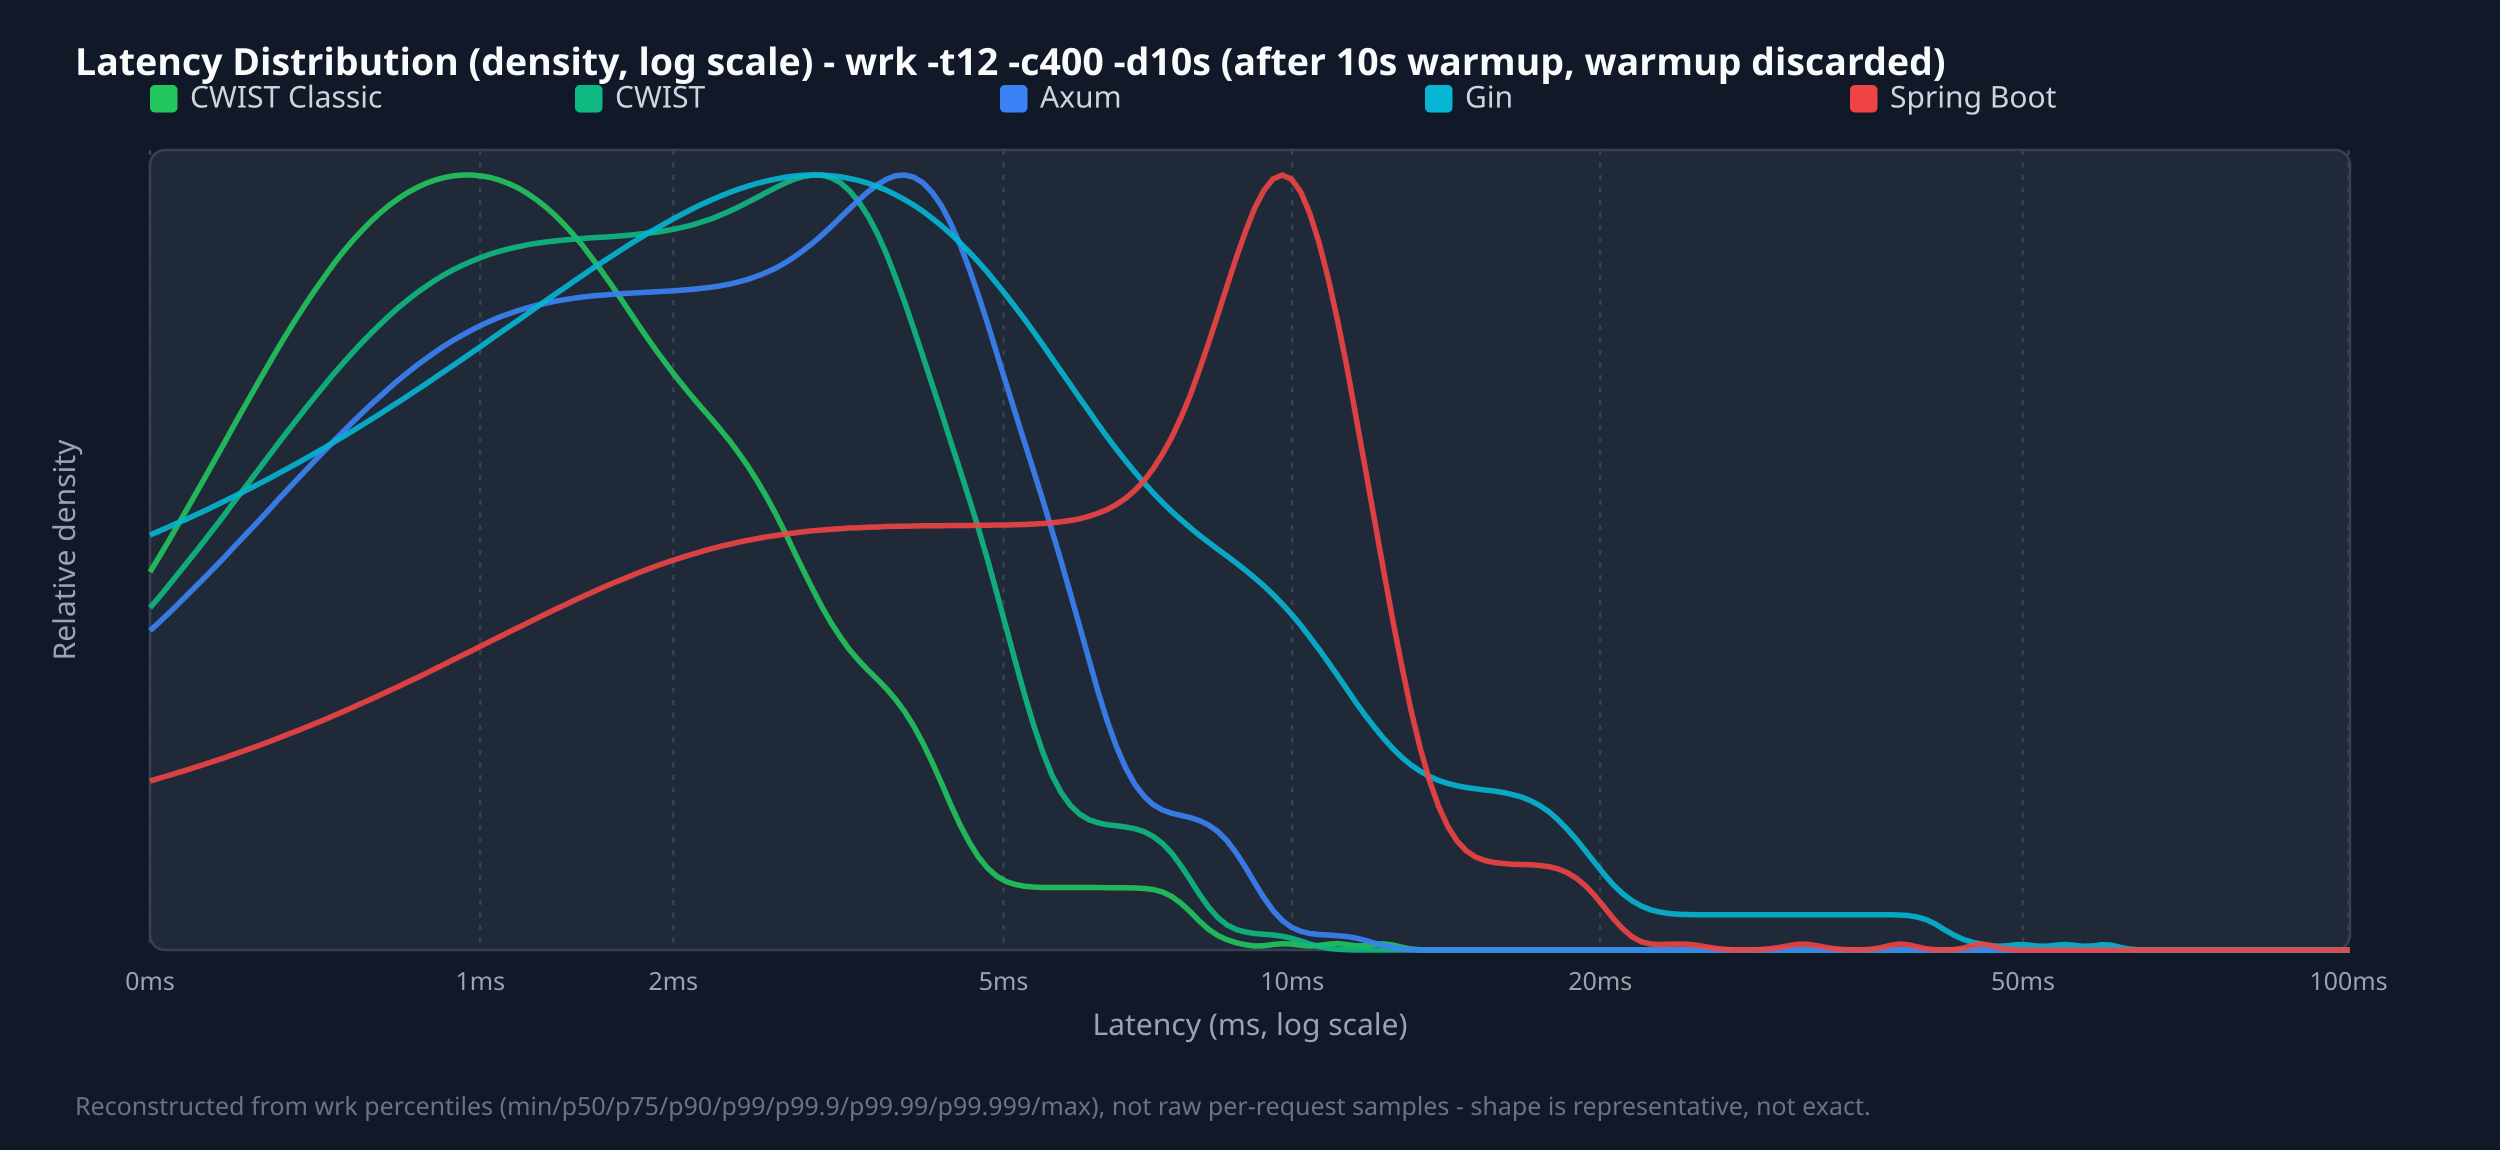
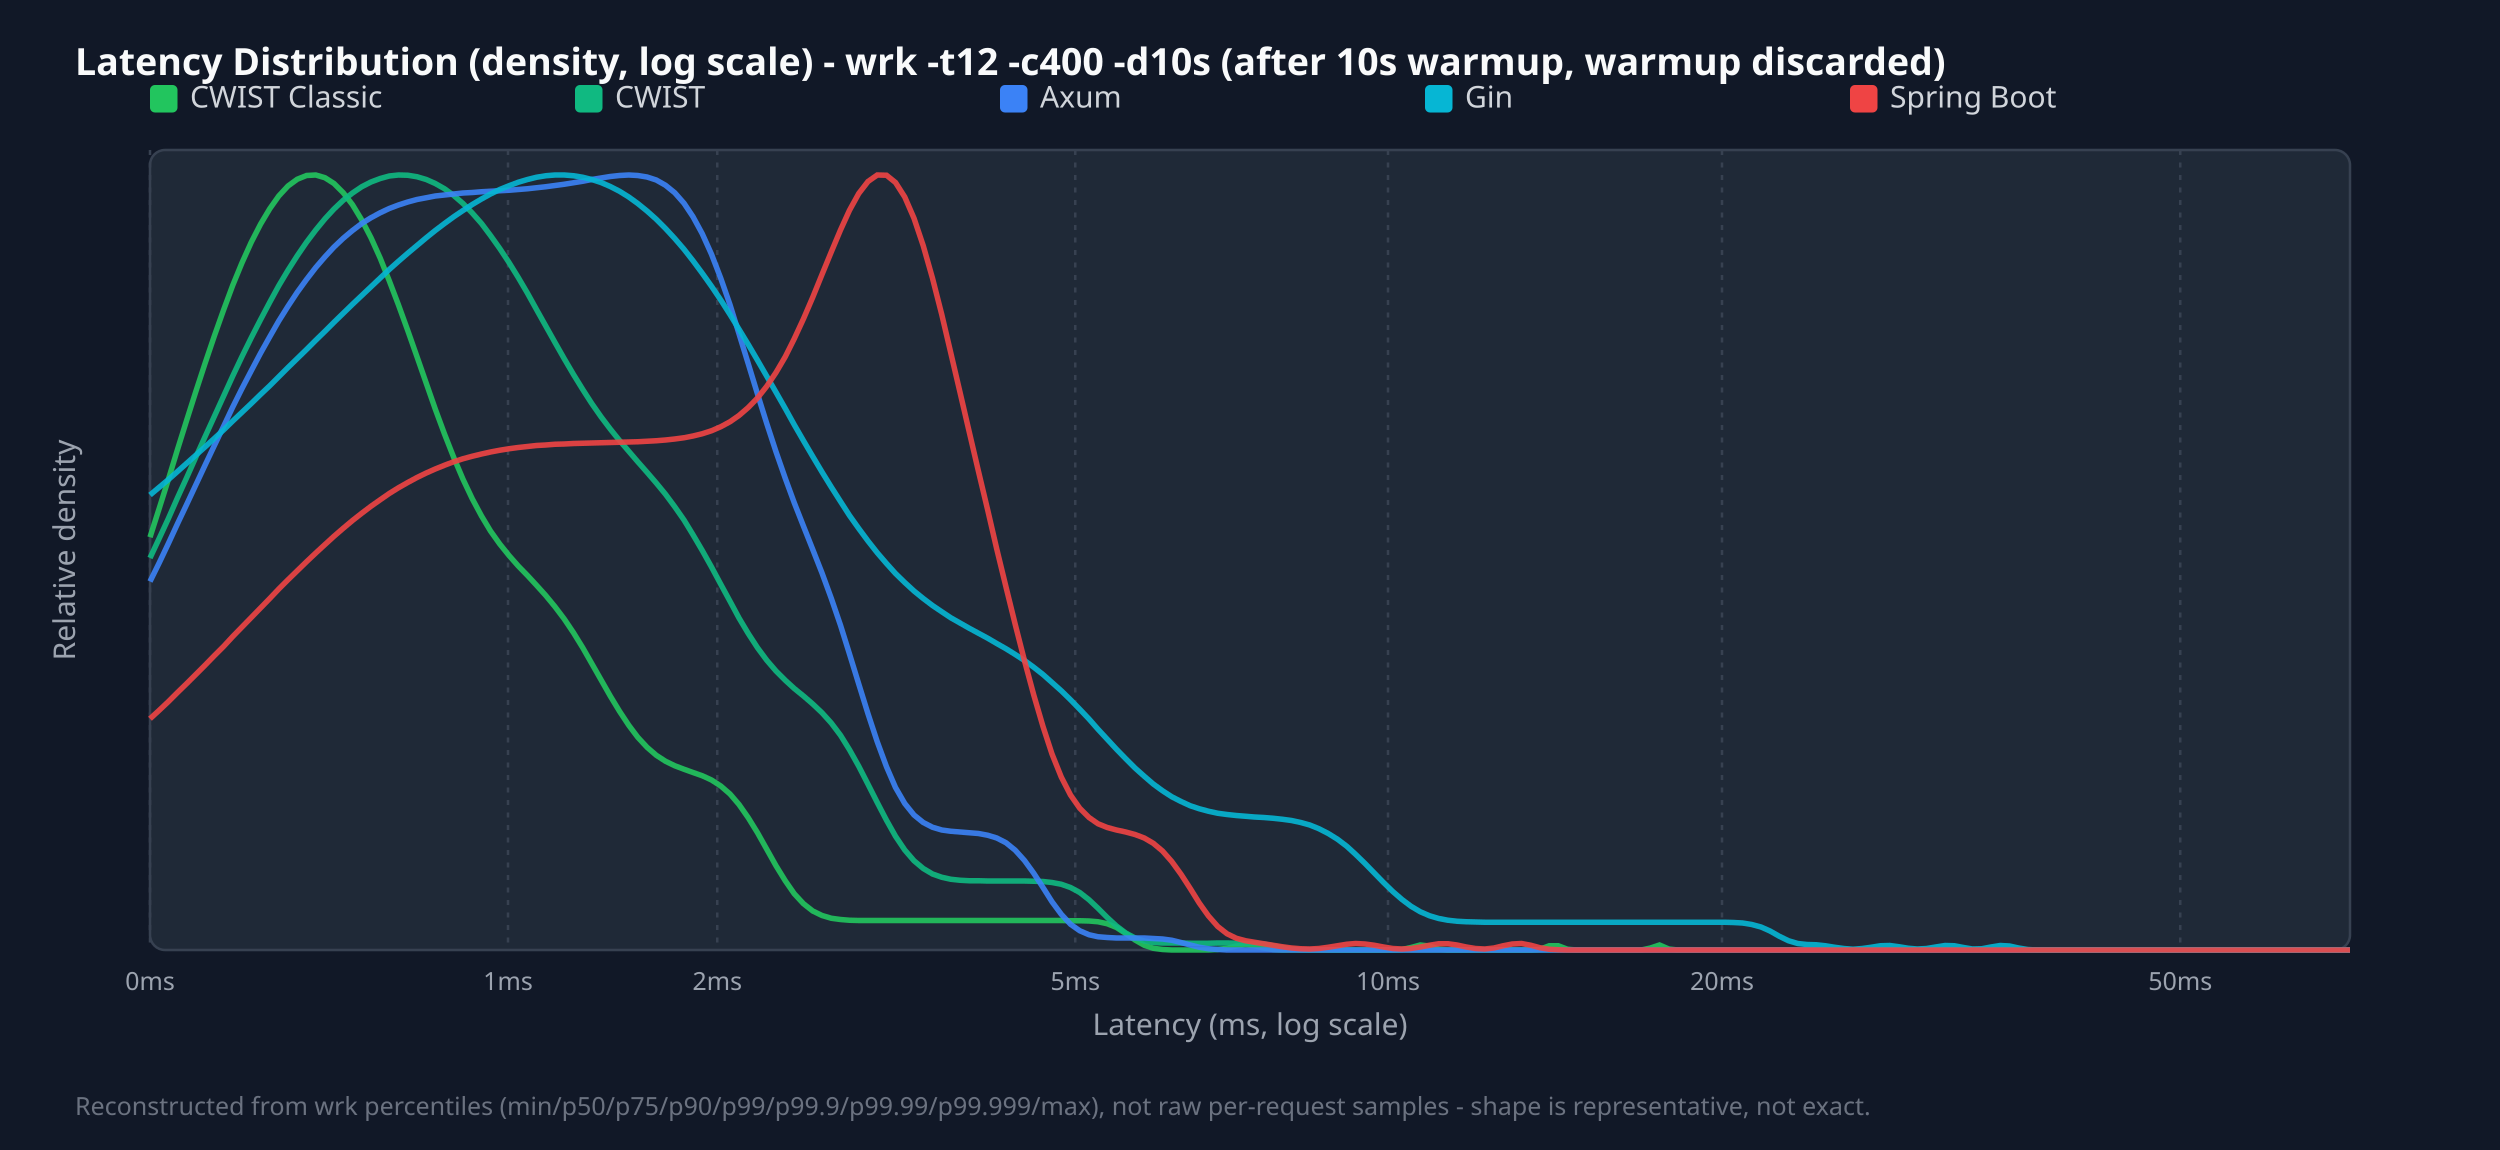
<svg xmlns="http://www.w3.org/2000/svg" width="1000" height="460" viewBox="0 0 1000 460">
  <style>.title{font:15px sans-serif;font-weight:bold;fill:#f9fafb}.legend{font:12px sans-serif;fill:#d1d5db}.tick{font:10px sans-serif;fill:#9ca3af}.axis-label{font:12px sans-serif;fill:#9ca3af}.footer{font:10px sans-serif;fill:#6b7280}</style>
  <rect width="100%" height="100%" fill="#111827" />
  <text x="30" y="30" class="title">Latency Distribution (density, log scale) - wrk -t12 -c400 -d10s (after 10s warmup, warmup discarded)</text>
  <rect x="60" y="60" width="880" height="320" fill="#1f2937" rx="6" stroke="#374151" />
  <line x1="60.0" y1="60" x2="60.0" y2="380" stroke="#374151" stroke-dasharray="2,3" />
  <text x="60.0" y="396" text-anchor="middle" class="tick">0ms</text>
-   <line x1="192.1" y1="60" x2="192.1" y2="380" stroke="#374151" stroke-dasharray="2,3" />
-   <text x="192.1" y="396" text-anchor="middle" class="tick">1ms</text>
-   <line x1="269.3" y1="60" x2="269.3" y2="380" stroke="#374151" stroke-dasharray="2,3" />
-   <text x="269.3" y="396" text-anchor="middle" class="tick">2ms</text>
-   <line x1="401.4" y1="60" x2="401.4" y2="380" stroke="#374151" stroke-dasharray="2,3" />
-   <text x="401.4" y="396" text-anchor="middle" class="tick">5ms</text>
-   <line x1="516.9" y1="60" x2="516.9" y2="380" stroke="#374151" stroke-dasharray="2,3" />
-   <text x="516.9" y="396" text-anchor="middle" class="tick">10ms</text>
-   <line x1="640.1" y1="60" x2="640.1" y2="380" stroke="#374151" stroke-dasharray="2,3" />
-   <text x="640.1" y="396" text-anchor="middle" class="tick">20ms</text>
-   <line x1="809.2" y1="60" x2="809.2" y2="380" stroke="#374151" stroke-dasharray="2,3" />
-   <text x="809.2" y="396" text-anchor="middle" class="tick">50ms</text>
-   <line x1="939.4" y1="60" x2="939.4" y2="380" stroke="#374151" stroke-dasharray="2,3" />
-   <text x="939.4" y="396" text-anchor="middle" class="tick">100ms</text>
+   <line x1="203.2" y1="60" x2="203.2" y2="380" stroke="#374151" stroke-dasharray="2,3" />
+   <text x="203.2" y="396" text-anchor="middle" class="tick">1ms</text>
+   <line x1="286.9" y1="60" x2="286.9" y2="380" stroke="#374151" stroke-dasharray="2,3" />
+   <text x="286.9" y="396" text-anchor="middle" class="tick">2ms</text>
+   <line x1="430.1" y1="60" x2="430.1" y2="380" stroke="#374151" stroke-dasharray="2,3" />
+   <text x="430.1" y="396" text-anchor="middle" class="tick">5ms</text>
+   <line x1="555.2" y1="60" x2="555.2" y2="380" stroke="#374151" stroke-dasharray="2,3" />
+   <text x="555.2" y="396" text-anchor="middle" class="tick">10ms</text>
+   <line x1="688.8" y1="60" x2="688.8" y2="380" stroke="#374151" stroke-dasharray="2,3" />
+   <text x="688.8" y="396" text-anchor="middle" class="tick">20ms</text>
+   <line x1="872.1" y1="60" x2="872.1" y2="380" stroke="#374151" stroke-dasharray="2,3" />
+   <text x="872.1" y="396" text-anchor="middle" class="tick">50ms</text>
  <rect x="60" y="34" width="11" height="11" fill="#22c55e" rx="2" />
  <text x="76" y="43" class="legend">CWIST Classic</text>
  <rect x="230" y="34" width="11" height="11" fill="#10b981" rx="2" />
  <text x="246" y="43" class="legend">CWIST</text>
  <rect x="400" y="34" width="11" height="11" fill="#3b82f6" rx="2" />
  <text x="416" y="43" class="legend">Axum</text>
  <rect x="570" y="34" width="11" height="11" fill="#06b6d4" rx="2" />
  <text x="586" y="43" class="legend">Gin</text>
  <rect x="740" y="34" width="11" height="11" fill="#ef4444" rx="2" />
  <text x="756" y="43" class="legend">Spring Boot</text>
-   <polyline points="60.0,228.8 63.7,222.7 67.4,216.5 71.0,210.2 74.7,203.8 78.4,197.3 82.1,190.8 85.8,184.2 89.5,177.6 93.1,171.0 96.8,164.4 100.5,157.9 104.2,151.4 107.9,145.0 111.5,138.8 115.2,132.7 118.9,126.8 122.6,121.1 126.3,115.6 130.0,110.4 133.6,105.4 137.3,100.7 141.0,96.3 144.7,92.3 148.4,88.5 152.1,85.1 155.7,82.1 159.4,79.4 163.1,77.0 166.8,75.0 170.5,73.3 174.1,72.0 177.8,71.0 181.5,70.3 185.2,70.0 188.9,70.0 192.6,70.4 196.2,71.0 199.9,72.1 203.6,73.5 207.3,75.2 211.0,77.4 214.6,79.9 218.3,82.8 222.0,86.1 225.7,89.8 229.4,93.9 233.1,98.3 236.7,103.1 240.4,108.1 244.1,113.3 247.8,118.7 251.5,124.2 255.1,129.6 258.8,135.0 262.5,140.2 266.2,145.2 269.9,150.1 273.6,154.7 277.2,159.1 280.9,163.4 284.6,167.6 288.3,172.0 292.0,176.5 295.6,181.4 299.3,186.7 303.0,192.6 306.7,198.9 310.4,205.8 314.1,213.1 317.7,220.7 321.4,228.3 325.1,235.7 328.8,242.8 332.5,249.2 336.2,254.9 339.8,259.9 343.5,264.2 347.2,268.1 350.9,271.7 354.6,275.5 358.2,279.7 361.9,284.7 365.6,290.6 369.3,297.5 373.0,305.2 376.7,313.5 380.3,321.9 384.0,329.9 387.7,336.9 391.4,342.8 395.1,347.3 398.7,350.5 402.4,352.6 406.1,353.8 409.8,354.5 413.5,354.8 417.2,355.0 420.8,355.0 424.5,355.0 428.2,355.0 431.9,355.0 435.6,355.0 439.2,355.0 442.9,355.1 446.6,355.1 450.3,355.1 454.0,355.2 457.7,355.4 461.3,355.8 465.0,356.8 468.7,358.6 472.4,361.3 476.1,364.7 479.7,368.4 483.4,371.7 487.1,374.2 490.8,375.9 494.5,377.1 498.2,377.9 501.8,378.4 505.5,378.3 509.2,377.8 512.9,377.5 516.6,377.6 520.3,378.1 523.9,378.4 527.6,378.2 531.3,377.7 535.0,377.4 538.7,377.8 542.3,378.3 546.0,378.3 549.7,377.8 553.4,377.5 557.1,378.0 560.8,378.9 564.4,379.6 568.1,379.9 571.8,380.0 575.5,380.0 579.2,380.0 582.8,380.0 586.5,380.0 590.2,380.0 593.9,380.0 597.6,380.0 601.3,380.0 604.9,380.0 608.6,380.0 612.3,380.0 616.0,380.0 619.7,380.0 623.3,380.0 627.0,380.0 630.7,380.0 634.4,380.0 638.1,380.0 641.8,380.0 645.4,380.0 649.1,380.0 652.8,380.0 656.5,380.0 660.2,380.0 663.8,380.0 667.5,380.0 671.2,380.0 674.9,380.0 678.6,380.0 682.3,380.0 685.9,380.0 689.6,380.0 693.3,380.0 697.0,380.0 700.7,380.0 704.4,380.0 708.0,380.0 711.7,380.0 715.4,380.0 719.1,380.0 722.8,380.0 726.4,380.0 730.1,380.0 733.8,380.0 737.5,380.0 741.2,380.0 744.9,380.0 748.5,380.0 752.2,380.0 755.9,380.0 759.6,380.0 763.3,380.0 766.9,380.0 770.6,380.0 774.3,380.0 778.0,380.0 781.7,380.0 785.4,380.0 789.0,380.0 792.7,380.0 796.4,380.0 800.1,380.0 803.8,380.0 807.4,380.0 811.1,380.0 814.8,380.0 818.5,380.0 822.2,380.0 825.9,380.0 829.5,380.0 833.2,380.0 836.9,380.0 840.6,380.0 844.3,380.0 847.9,380.0 851.6,380.0 855.3,380.0 859.0,380.0 862.7,380.0 866.4,380.0 870.0,380.0 873.7,380.0 877.4,380.0 881.1,380.0 884.8,380.0 888.5,380.0 892.1,380.0 895.8,380.0 899.5,380.0 903.2,380.0 906.9,380.0 910.5,380.0 914.2,380.0 917.9,380.0 921.6,380.0 925.3,380.0 929.0,380.0 932.6,380.0 936.3,380.0 940.0,380.0" fill="none" stroke="#22c55e" stroke-width="2.2" opacity="0.9" />
-   <polyline points="60.0,243.1 63.7,238.8 67.4,234.3 71.0,229.8 74.7,225.2 78.4,220.6 82.1,215.9 85.8,211.1 89.5,206.3 93.1,201.4 96.8,196.6 100.5,191.7 104.2,186.8 107.9,181.9 111.5,177.1 115.2,172.3 118.9,167.6 122.6,162.9 126.3,158.3 130.0,153.8 133.6,149.4 137.3,145.2 141.0,141.1 144.7,137.1 148.4,133.3 152.1,129.7 155.7,126.3 159.4,123.0 163.1,120.0 166.8,117.1 170.5,114.5 174.1,112.1 177.8,109.8 181.5,107.8 185.2,106.0 188.9,104.4 192.6,102.9 196.2,101.6 199.9,100.5 203.6,99.5 207.3,98.7 211.0,97.9 214.6,97.3 218.3,96.8 222.0,96.4 225.7,96.0 229.4,95.7 233.1,95.4 236.7,95.1 240.4,94.9 244.1,94.7 247.8,94.4 251.5,94.1 255.1,93.7 258.8,93.3 262.5,92.9 266.2,92.3 269.9,91.6 273.6,90.8 277.2,89.9 280.9,88.7 284.6,87.5 288.3,86.0 292.0,84.4 295.6,82.7 299.3,80.8 303.0,78.9 306.7,76.9 310.4,75.0 314.1,73.2 317.7,71.7 321.4,70.6 325.1,70.0 328.8,70.1 332.5,71.1 336.2,73.1 339.8,76.3 343.5,80.7 347.2,86.4 350.9,93.4 354.6,101.6 358.2,110.9 361.9,121.0 365.6,131.8 369.3,142.9 373.0,154.2 376.7,165.4 380.3,176.7 384.0,188.0 387.7,199.6 391.4,211.5 395.1,224.1 398.7,237.2 402.4,250.8 406.1,264.5 409.8,277.8 413.5,290.2 417.2,301.1 420.8,310.1 424.5,317.1 428.2,322.2 431.9,325.7 435.6,327.9 439.2,329.1 442.9,329.9 446.6,330.3 450.3,330.8 454.0,331.5 457.7,332.7 461.3,334.6 465.0,337.4 468.7,341.3 472.4,346.3 476.1,351.9 479.7,357.6 483.4,362.8 487.1,367.0 490.8,370.0 494.5,371.8 498.2,372.8 501.8,373.4 505.5,373.7 509.2,374.0 512.9,374.5 516.6,375.3 520.3,376.4 523.9,377.6 527.6,378.6 531.3,379.3 535.0,379.7 538.7,379.9 542.3,380.0 546.0,380.0 549.7,380.0 553.4,380.0 557.1,380.0 560.8,380.0 564.4,380.0 568.1,380.0 571.8,380.0 575.5,380.0 579.2,380.0 582.8,380.0 586.5,380.0 590.2,380.0 593.9,380.0 597.6,380.0 601.3,380.0 604.9,380.0 608.6,380.0 612.3,380.0 616.0,380.0 619.7,380.0 623.3,380.0 627.0,380.0 630.7,380.0 634.4,380.0 638.1,380.0 641.8,380.0 645.4,380.0 649.1,380.0 652.8,380.0 656.5,380.0 660.2,380.0 663.8,380.0 667.5,380.0 671.2,380.0 674.9,380.0 678.6,380.0 682.3,380.0 685.9,380.0 689.6,380.0 693.3,380.0 697.0,380.0 700.7,380.0 704.4,380.0 708.0,380.0 711.7,380.0 715.4,380.0 719.1,380.0 722.8,380.0 726.4,380.0 730.1,380.0 733.8,380.0 737.5,380.0 741.2,380.0 744.9,380.0 748.5,380.0 752.2,380.0 755.9,380.0 759.6,380.0 763.3,380.0 766.9,380.0 770.6,380.0 774.3,380.0 778.0,380.0 781.7,380.0 785.4,380.0 789.0,380.0 792.7,380.0 796.4,380.0 800.1,380.0 803.8,380.0 807.4,380.0 811.1,380.0 814.8,380.0 818.5,380.0 822.2,380.0 825.9,380.0 829.5,380.0 833.2,380.0 836.9,380.0 840.6,380.0 844.3,380.0 847.9,380.0 851.6,380.0 855.3,380.0 859.0,380.0 862.7,380.0 866.4,380.0 870.0,380.0 873.7,380.0 877.4,380.0 881.1,380.0 884.8,380.0 888.5,380.0 892.1,380.0 895.8,380.0 899.5,380.0 903.2,380.0 906.9,380.0 910.5,380.0 914.2,380.0 917.9,380.0 921.6,380.0 925.3,380.0 929.0,380.0 932.6,380.0 936.3,380.0 940.0,380.0" fill="none" stroke="#10b981" stroke-width="2.2" opacity="0.9" />
-   <polyline points="60.0,252.3 63.7,248.9 67.4,245.4 71.0,241.9 74.7,238.2 78.4,234.5 82.1,230.8 85.8,227.0 89.5,223.2 93.1,219.3 96.8,215.4 100.5,211.5 104.2,207.6 107.9,203.6 111.5,199.6 115.2,195.7 118.9,191.7 122.6,187.8 126.3,183.9 130.0,180.1 133.6,176.3 137.3,172.6 141.0,168.9 144.7,165.3 148.4,161.8 152.1,158.5 155.7,155.2 159.4,152.0 163.1,149.0 166.8,146.1 170.5,143.4 174.1,140.8 177.8,138.3 181.5,136.0 185.2,133.9 188.9,131.9 192.6,130.0 196.2,128.4 199.9,126.8 203.6,125.5 207.3,124.2 211.0,123.1 214.6,122.1 218.3,121.3 222.0,120.5 225.7,119.9 229.4,119.3 233.1,118.8 236.7,118.4 240.4,118.1 244.1,117.8 247.8,117.5 251.5,117.3 255.1,117.1 258.8,116.9 262.5,116.7 266.2,116.5 269.9,116.3 273.6,116.0 277.2,115.7 280.9,115.3 284.6,114.9 288.3,114.3 292.0,113.6 295.6,112.7 299.3,111.7 303.0,110.4 306.7,108.9 310.4,107.2 314.1,105.1 317.7,102.8 321.4,100.1 325.1,97.2 328.8,94.0 332.5,90.6 336.2,87.0 339.8,83.5 343.5,80.0 347.2,76.7 350.9,73.9 354.6,71.7 358.2,70.3 361.9,70.0 365.6,70.9 369.3,73.2 373.0,77.1 376.7,82.5 380.3,89.4 384.0,97.8 387.7,107.5 391.4,118.2 395.1,129.6 398.7,141.3 402.4,153.3 406.1,165.1 409.8,176.9 413.5,188.5 417.2,200.3 420.8,212.3 424.5,224.7 428.2,237.6 431.9,250.7 435.6,263.9 439.2,276.6 442.9,288.4 446.6,298.7 450.3,307.2 454.0,313.8 457.7,318.6 461.3,321.9 465.0,324.0 468.7,325.3 472.4,326.2 476.1,327.0 479.7,328.2 483.4,330.0 487.1,332.6 490.8,336.3 494.5,341.2 498.2,346.9 501.8,353.0 505.5,359.0 509.2,364.2 512.9,368.2 516.6,370.9 520.3,372.5 523.9,373.4 527.6,373.8 531.3,374.0 535.0,374.3 538.7,374.6 542.3,375.2 546.0,376.1 549.7,377.2 553.4,378.2 557.1,379.0 560.8,379.6 564.4,379.8 568.1,380.0 571.8,380.0 575.5,380.0 579.2,380.0 582.8,380.0 586.5,380.0 590.2,380.0 593.9,380.0 597.6,380.0 601.3,380.0 604.9,380.0 608.6,380.0 612.3,380.0 616.0,380.0 619.7,380.0 623.3,380.0 627.0,380.0 630.7,380.0 634.4,380.0 638.1,380.0 641.8,380.0 645.4,380.0 649.1,380.0 652.8,380.0 656.5,380.0 660.2,380.0 663.8,380.0 667.5,380.0 671.2,380.0 674.9,380.0 678.6,380.0 682.3,380.0 685.9,380.0 689.6,380.0 693.3,380.0 697.0,380.0 700.7,380.0 704.4,380.0 708.0,380.0 711.7,380.0 715.4,380.0 719.1,380.0 722.8,380.0 726.4,380.0 730.1,380.0 733.8,380.0 737.5,380.0 741.2,380.0 744.9,380.0 748.5,380.0 752.2,380.0 755.9,380.0 759.6,380.0 763.3,380.0 766.9,380.0 770.6,380.0 774.3,380.0 778.0,380.0 781.7,380.0 785.4,380.0 789.0,380.0 792.7,380.0 796.4,380.0 800.1,380.0 803.8,380.0 807.4,380.0 811.1,380.0 814.8,380.0 818.5,380.0 822.2,380.0 825.9,380.0 829.5,380.0 833.2,380.0 836.9,380.0 840.6,380.0 844.3,380.0 847.9,380.0 851.6,380.0 855.3,380.0 859.0,380.0 862.7,380.0 866.4,380.0 870.0,380.0 873.7,380.0 877.4,380.0 881.1,380.0 884.8,380.0 888.5,380.0 892.1,380.0 895.8,380.0 899.5,380.0 903.2,380.0 906.9,380.0 910.5,380.0 914.2,380.0 917.9,380.0 921.6,380.0 925.3,380.0 929.0,380.0 932.6,380.0 936.3,380.0 940.0,380.0" fill="none" stroke="#3b82f6" stroke-width="2.2" opacity="0.9" />
-   <polyline points="60.0,214.0 63.7,212.4 67.4,210.8 71.0,209.2 74.7,207.6 78.4,205.9 82.1,204.2 85.8,202.4 89.5,200.6 93.1,198.8 96.8,197.0 100.5,195.1 104.2,193.2 107.9,191.3 111.5,189.3 115.2,187.3 118.9,185.3 122.6,183.2 126.3,181.1 130.0,179.0 133.6,176.8 137.3,174.6 141.0,172.4 144.7,170.1 148.4,167.8 152.1,165.5 155.7,163.1 159.4,160.8 163.1,158.4 166.8,155.9 170.5,153.5 174.1,151.0 177.8,148.5 181.5,146.0 185.2,143.5 188.9,140.9 192.6,138.4 196.2,135.8 199.9,133.2 203.6,130.6 207.3,128.1 211.0,125.5 214.6,122.9 218.3,120.3 222.0,117.7 225.7,115.2 229.4,112.6 233.1,110.1 236.7,107.6 240.4,105.2 244.1,102.8 247.8,100.4 251.5,98.0 255.1,95.8 258.8,93.5 262.5,91.4 266.2,89.3 269.9,87.2 273.6,85.3 277.2,83.4 280.9,81.6 284.6,80.0 288.3,78.4 292.0,76.9 295.6,75.6 299.3,74.4 303.0,73.3 306.7,72.4 310.4,71.6 314.1,70.9 317.7,70.4 321.4,70.1 325.1,70.0 328.8,70.0 332.5,70.3 336.2,70.7 339.8,71.4 343.5,72.2 347.2,73.3 350.9,74.6 354.6,76.1 358.2,77.9 361.9,79.9 365.6,82.1 369.3,84.6 373.0,87.4 376.7,90.4 380.3,93.6 384.0,97.1 387.7,100.8 391.4,104.8 395.1,109.0 398.7,113.4 402.4,118.0 406.1,122.8 409.8,127.7 413.5,132.8 417.2,138.0 420.8,143.3 424.5,148.6 428.2,153.9 431.9,159.3 435.6,164.5 439.2,169.7 442.9,174.8 446.6,179.7 450.3,184.4 454.0,188.9 457.7,193.2 461.3,197.2 465.0,201.0 468.7,204.6 472.4,207.9 476.1,211.1 479.7,214.1 483.4,216.9 487.1,219.7 490.8,222.4 494.5,225.2 498.2,228.1 501.8,231.1 505.5,234.3 509.2,237.8 512.9,241.6 516.6,245.7 520.3,250.1 523.9,254.8 527.6,259.7 531.3,264.9 535.0,270.2 538.7,275.6 542.3,280.9 546.0,286.0 549.7,290.8 553.4,295.3 557.1,299.4 560.8,303.0 564.4,306.0 568.1,308.5 571.8,310.6 575.5,312.2 579.2,313.4 582.8,314.3 586.5,315.0 590.2,315.5 593.9,316.0 597.6,316.4 601.3,317.0 604.9,317.8 608.6,318.8 612.3,320.3 616.0,322.3 619.7,324.8 623.3,328.0 627.0,331.8 630.7,336.0 634.4,340.6 638.1,345.3 641.8,349.9 645.4,354.0 649.1,357.5 652.8,360.3 656.5,362.4 660.2,363.9 663.8,364.8 667.5,365.4 671.2,365.7 674.9,365.8 678.6,365.9 682.3,365.9 685.9,365.9 689.6,365.9 693.3,365.9 697.0,365.9 700.7,365.9 704.4,365.9 708.0,365.9 711.7,365.9 715.4,365.9 719.1,365.9 722.8,365.9 726.4,365.9 730.1,365.9 733.8,365.9 737.5,365.9 741.2,365.9 744.9,365.9 748.5,365.9 752.2,365.9 755.9,365.9 759.6,366.0 763.3,366.2 766.9,366.8 770.6,367.9 774.3,369.7 778.0,372.0 781.7,374.1 785.4,375.8 789.0,376.9 792.7,377.7 796.4,378.4 800.1,378.5 803.8,378.2 807.4,377.8 811.1,378.0 814.8,378.4 818.5,378.5 822.2,378.1 825.9,377.8 829.5,378.1 833.2,378.5 836.9,378.4 840.6,377.9 844.3,378.0 847.9,378.9 851.6,379.6 855.3,379.9 859.0,380.0 862.7,380.0 866.4,380.0 870.0,380.0 873.7,380.0 877.4,380.0 881.1,380.0 884.8,380.0 888.5,380.0 892.1,380.0 895.8,380.0 899.5,380.0 903.2,380.0 906.9,380.0 910.5,380.0 914.2,380.0 917.9,380.0 921.6,380.0 925.3,380.0 929.0,380.0 932.6,380.0 936.3,380.0 940.0,380.0" fill="none" stroke="#06b6d4" stroke-width="2.2" opacity="0.9" />
-   <polyline points="60.0,312.4 63.7,311.3 67.4,310.2 71.0,309.1 74.7,308.0 78.4,306.8 82.1,305.6 85.8,304.4 89.5,303.2 93.1,301.9 96.8,300.6 100.5,299.3 104.2,298.0 107.9,296.6 111.5,295.2 115.2,293.7 118.9,292.3 122.6,290.8 126.3,289.3 130.0,287.8 133.6,286.2 137.3,284.6 141.0,283.0 144.7,281.3 148.4,279.7 152.1,278.0 155.7,276.3 159.4,274.6 163.1,272.8 166.8,271.1 170.5,269.3 174.1,267.5 177.8,265.7 181.5,263.8 185.2,262.0 188.9,260.2 192.6,258.3 196.2,256.5 199.9,254.7 203.6,252.8 207.3,251.0 211.0,249.2 214.6,247.4 218.3,245.6 222.0,243.8 225.7,242.1 229.4,240.3 233.1,238.6 236.7,237.0 240.4,235.3 244.1,233.7 247.8,232.2 251.5,230.7 255.1,229.2 258.8,227.8 262.5,226.4 266.2,225.1 269.9,223.9 273.6,222.7 277.2,221.6 280.9,220.5 284.6,219.5 288.3,218.5 292.0,217.7 295.6,216.8 299.3,216.1 303.0,215.4 306.7,214.7 310.4,214.2 314.1,213.6 317.7,213.2 321.4,212.7 325.1,212.3 328.8,212.0 332.5,211.7 336.2,211.5 339.8,211.2 343.5,211.1 347.2,210.9 350.9,210.8 354.6,210.6 358.2,210.5 361.9,210.5 365.6,210.4 369.3,210.3 373.0,210.3 376.7,210.3 380.3,210.2 384.0,210.2 387.7,210.2 391.4,210.1 395.1,210.1 398.7,210.0 402.4,210.0 406.1,209.9 409.8,209.8 413.5,209.6 417.2,209.4 420.8,209.1 424.5,208.7 428.2,208.2 431.9,207.5 435.6,206.5 439.2,205.3 442.9,203.8 446.6,201.8 450.3,199.3 454.0,196.1 457.7,192.2 461.3,187.4 465.0,181.6 468.7,174.9 472.4,167.0 476.1,158.1 479.7,148.1 483.4,137.3 487.1,126.0 490.8,114.4 494.5,103.1 498.2,92.6 501.8,83.4 505.5,76.3 509.2,71.6 512.9,70.0 516.6,71.7 520.3,76.8 523.9,85.3 527.6,97.0 531.3,111.4 535.0,128.1 538.7,146.5 542.3,166.2 546.0,186.7 549.7,207.4 553.4,228.0 557.1,248.0 560.8,266.8 564.4,284.1 568.1,299.3 571.8,312.2 575.5,322.7 579.2,330.7 582.8,336.4 586.5,340.3 590.2,342.8 593.9,344.2 597.6,345.0 601.3,345.4 604.9,345.7 608.6,345.8 612.3,345.9 616.0,346.2 619.7,346.7 623.3,347.6 627.0,349.1 630.7,351.4 634.4,354.5 638.1,358.5 641.8,363.0 645.4,367.5 649.1,371.5 652.8,374.7 656.5,376.7 660.2,377.6 663.8,377.8 667.5,377.7 671.2,377.6 674.9,377.7 678.6,378.1 682.3,378.7 685.9,379.3 689.6,379.7 693.3,379.9 697.0,379.9 700.7,379.9 704.4,379.8 708.0,379.5 711.7,379.0 715.4,378.3 719.1,377.7 722.8,377.7 726.4,378.2 730.1,378.9 733.8,379.5 737.5,379.8 741.2,379.9 744.9,379.9 748.5,379.7 752.2,379.1 755.9,378.2 759.6,377.6 763.3,377.9 766.9,378.7 770.6,379.5 774.3,379.9 778.0,379.9 781.7,379.8 785.4,379.2 789.0,378.2 792.7,377.6 796.4,378.2 800.1,379.2 803.8,379.8 807.4,380.0 811.1,380.0 814.8,380.0 818.5,380.0 822.2,380.0 825.9,380.0 829.5,380.0 833.2,380.0 836.9,380.0 840.6,380.0 844.3,380.0 847.9,380.0 851.6,380.0 855.3,380.0 859.0,380.0 862.7,380.0 866.4,380.0 870.0,380.0 873.7,380.0 877.4,380.0 881.1,380.0 884.8,380.0 888.5,380.0 892.1,380.0 895.8,380.0 899.5,380.0 903.2,380.0 906.9,380.0 910.5,380.0 914.2,380.0 917.9,380.0 921.6,380.0 925.3,380.0 929.0,380.0 932.6,380.0 936.3,380.0 940.0,380.0" fill="none" stroke="#ef4444" stroke-width="2.2" opacity="0.9" />
+   <polyline points="60.0,214.9 63.7,203.3 67.4,191.6 71.0,179.8 74.7,168.0 78.4,156.4 82.1,145.1 85.8,134.2 89.5,123.8 93.1,114.1 96.8,105.1 100.5,96.9 104.2,89.7 107.9,83.5 111.5,78.4 115.2,74.4 118.9,71.7 122.6,70.2 126.3,70.0 130.0,71.1 133.6,73.4 137.3,77.1 141.0,81.9 144.7,88.0 148.4,95.1 152.1,103.3 155.7,112.3 159.4,122.0 163.1,132.2 166.8,142.7 170.5,153.3 174.1,163.6 177.8,173.6 181.5,183.0 185.2,191.7 188.9,199.5 192.6,206.4 196.2,212.4 199.9,217.6 203.6,222.2 207.3,226.4 211.0,230.2 214.6,234.1 218.3,238.2 222.0,242.7 225.7,247.6 229.4,253.1 233.1,259.1 236.7,265.4 240.4,271.9 244.1,278.4 247.8,284.5 251.5,290.1 255.1,294.9 258.8,298.9 262.5,302.1 266.2,304.5 269.9,306.3 273.6,307.7 277.2,309.0 280.9,310.3 284.6,312.0 288.3,314.4 292.0,317.6 295.6,321.8 299.3,327.1 303.0,333.1 306.7,339.7 310.4,346.3 314.1,352.3 317.7,357.5 321.4,361.5 325.1,364.4 328.8,366.2 332.5,367.3 336.2,367.8 339.8,368.1 343.5,368.2 347.2,368.2 350.9,368.2 354.6,368.2 358.2,368.2 361.9,368.2 365.6,368.2 369.3,368.2 373.0,368.2 376.7,368.2 380.3,368.2 384.0,368.2 387.7,368.2 391.4,368.2 395.1,368.2 398.7,368.2 402.4,368.2 406.1,368.2 409.8,368.2 413.5,368.2 417.2,368.2 420.8,368.2 424.5,368.2 428.2,368.3 431.9,368.3 435.6,368.4 439.2,368.7 442.9,369.5 446.6,371.0 450.3,373.4 454.0,376.0 457.7,378.1 461.3,379.3 465.0,379.8 468.7,380.0 472.4,380.0 476.1,380.0 479.7,380.0 483.4,380.0 487.1,379.8 490.8,379.3 494.5,378.4 498.2,377.9 501.8,378.3 505.5,379.2 509.2,379.8 512.9,380.0 516.6,380.0 520.3,380.0 523.9,380.0 527.6,380.0 531.3,380.0 535.0,380.0 538.7,380.0 542.3,380.0 546.0,380.0 549.7,380.0 553.4,380.0 557.1,380.0 560.8,379.8 564.4,379.0 568.1,378.0 571.8,378.4 575.5,379.6 579.2,380.0 582.8,380.0 586.5,380.0 590.2,380.0 593.9,380.0 597.6,380.0 601.3,380.0 604.9,380.0 608.6,380.0 612.3,380.0 616.0,379.7 619.7,378.3 623.3,378.3 627.0,379.7 630.7,380.0 634.4,380.0 638.1,380.0 641.8,380.0 645.4,380.0 649.1,380.0 652.8,380.0 656.5,380.0 660.2,379.2 663.8,378.0 667.5,379.6 671.2,380.0 674.9,380.0 678.6,380.0 682.3,380.0 685.9,380.0 689.6,380.0 693.3,380.0 697.0,380.0 700.7,380.0 704.4,380.0 708.0,380.0 711.7,380.0 715.4,380.0 719.1,380.0 722.8,380.0 726.4,380.0 730.1,380.0 733.8,380.0 737.5,380.0 741.2,380.0 744.9,380.0 748.5,380.0 752.2,380.0 755.9,380.0 759.6,380.0 763.3,380.0 766.9,380.0 770.6,380.0 774.3,380.0 778.0,380.0 781.7,380.0 785.4,380.0 789.0,380.0 792.7,380.0 796.4,380.0 800.1,380.0 803.8,380.0 807.4,380.0 811.1,380.0 814.8,380.0 818.5,380.0 822.2,380.0 825.9,380.0 829.5,380.0 833.2,380.0 836.9,380.0 840.6,380.0 844.3,380.0 847.9,380.0 851.6,380.0 855.3,380.0 859.0,380.0 862.7,380.0 866.4,380.0 870.0,380.0 873.7,380.0 877.4,380.0 881.1,380.0 884.8,380.0 888.5,380.0 892.1,380.0 895.8,380.0 899.5,380.0 903.2,380.0 906.9,380.0 910.5,380.0 914.2,380.0 917.9,380.0 921.6,380.0 925.3,380.0 929.0,380.0 932.6,380.0 936.3,380.0 940.0,380.0" fill="none" stroke="#22c55e" stroke-width="2.2" opacity="0.9" />
+   <polyline points="60.0,223.2 63.7,215.3 67.4,207.3 71.0,199.1 74.7,191.0 78.4,182.7 82.1,174.5 85.8,166.4 89.5,158.3 93.1,150.4 96.8,142.6 100.5,135.1 104.2,127.9 107.9,120.9 111.5,114.3 115.2,108.1 118.9,102.3 122.6,96.9 126.3,92.0 130.0,87.5 133.6,83.6 137.3,80.1 141.0,77.2 144.7,74.7 148.4,72.8 152.1,71.4 155.7,70.4 159.4,70.0 163.1,70.1 166.8,70.7 170.5,71.8 174.1,73.4 177.8,75.5 181.5,78.2 185.2,81.4 188.9,85.2 192.6,89.4 196.2,94.2 199.9,99.4 203.6,105.0 207.3,111.0 211.0,117.3 214.6,123.8 218.3,130.4 222.0,137.0 225.7,143.5 229.4,149.8 233.1,155.8 236.7,161.4 240.4,166.7 244.1,171.6 247.8,176.2 251.5,180.5 255.1,184.7 258.8,188.9 262.5,193.2 266.2,197.7 269.9,202.7 273.6,208.0 277.2,213.9 280.9,220.2 284.6,226.8 288.3,233.7 292.0,240.5 295.6,247.2 299.3,253.4 303.0,259.1 306.7,264.1 310.4,268.4 314.1,272.1 317.7,275.4 321.4,278.4 325.1,281.6 328.8,285.1 332.5,289.2 336.2,294.1 339.8,299.9 343.5,306.5 347.2,313.7 350.9,321.0 354.6,328.1 358.2,334.5 361.9,340.0 365.6,344.3 369.3,347.4 373.0,349.6 376.7,350.9 380.3,351.7 384.0,352.1 387.7,352.3 391.4,352.3 395.1,352.4 398.7,352.4 402.4,352.4 406.1,352.4 409.8,352.4 413.5,352.5 417.2,352.6 420.8,353.0 424.5,353.7 428.2,355.0 431.9,357.0 435.6,359.9 439.2,363.3 442.9,367.0 446.6,370.4 450.3,373.2 454.0,375.2 457.7,376.4 461.3,377.0 465.0,377.2 468.7,377.2 472.4,377.2 476.1,377.3 479.7,377.3 483.4,377.3 487.1,377.2 490.8,377.2 494.5,377.3 498.2,377.3 501.8,377.3 505.5,377.6 509.2,378.3 512.9,379.0 516.6,379.6 520.3,379.9 523.9,380.0 527.6,380.0 531.3,380.0 535.0,380.0 538.7,380.0 542.3,380.0 546.0,380.0 549.7,380.0 553.4,380.0 557.1,380.0 560.8,380.0 564.4,380.0 568.1,380.0 571.8,380.0 575.5,380.0 579.2,380.0 582.8,380.0 586.5,380.0 590.2,380.0 593.9,380.0 597.6,380.0 601.3,380.0 604.9,380.0 608.6,380.0 612.3,380.0 616.0,380.0 619.7,380.0 623.3,380.0 627.0,380.0 630.7,380.0 634.4,380.0 638.1,380.0 641.8,380.0 645.4,380.0 649.1,380.0 652.8,380.0 656.5,380.0 660.2,380.0 663.8,380.0 667.5,380.0 671.2,380.0 674.9,380.0 678.6,380.0 682.3,380.0 685.9,380.0 689.6,380.0 693.3,380.0 697.0,380.0 700.7,380.0 704.4,380.0 708.0,380.0 711.7,380.0 715.4,380.0 719.1,380.0 722.8,380.0 726.4,380.0 730.1,380.0 733.8,380.0 737.5,380.0 741.2,380.0 744.9,380.0 748.5,380.0 752.2,380.0 755.9,380.0 759.6,380.0 763.3,380.0 766.9,380.0 770.6,380.0 774.3,380.0 778.0,380.0 781.7,380.0 785.4,380.0 789.0,380.0 792.7,380.0 796.4,380.0 800.1,380.0 803.8,380.0 807.4,380.0 811.1,380.0 814.8,380.0 818.5,380.0 822.2,380.0 825.9,380.0 829.5,380.0 833.2,380.0 836.9,380.0 840.6,380.0 844.3,380.0 847.9,380.0 851.6,380.0 855.3,380.0 859.0,380.0 862.7,380.0 866.4,380.0 870.0,380.0 873.7,380.0 877.4,380.0 881.1,380.0 884.8,380.0 888.5,380.0 892.1,380.0 895.8,380.0 899.5,380.0 903.2,380.0 906.9,380.0 910.5,380.0 914.2,380.0 917.9,380.0 921.6,380.0 925.3,380.0 929.0,380.0 932.6,380.0 936.3,380.0 940.0,380.0" fill="none" stroke="#10b981" stroke-width="2.2" opacity="0.9" />
+   <polyline points="60.0,232.6 63.7,225.1 67.4,217.3 71.0,209.5 74.7,201.7 78.4,193.8 82.1,185.9 85.8,178.1 89.5,170.4 93.1,162.8 96.8,155.4 100.5,148.3 104.2,141.3 107.9,134.7 111.5,128.4 115.2,122.5 118.9,116.9 122.6,111.8 126.3,107.0 130.0,102.7 133.6,98.8 137.3,95.3 141.0,92.2 144.7,89.4 148.4,87.1 152.1,85.1 155.7,83.4 159.4,82.0 163.1,80.8 166.8,79.8 170.5,79.1 174.1,78.4 177.8,78.0 181.5,77.6 185.2,77.2 188.9,77.0 192.6,76.7 196.2,76.5 199.9,76.3 203.6,76.1 207.3,75.8 211.0,75.5 214.6,75.1 218.3,74.7 222.0,74.2 225.7,73.7 229.4,73.1 233.1,72.5 236.7,71.8 240.4,71.2 244.1,70.6 247.8,70.2 251.5,70.0 255.1,70.2 258.8,70.8 262.5,72.0 266.2,74.1 269.9,77.1 273.6,81.3 277.2,86.7 280.9,93.5 284.6,101.7 288.3,111.3 292.0,121.9 295.6,133.5 299.3,145.5 303.0,157.6 306.7,169.4 310.4,180.7 314.1,191.3 317.7,201.1 321.4,210.5 325.1,219.8 328.8,229.2 332.5,239.3 336.2,250.1 339.8,261.6 343.5,273.6 347.2,285.5 350.9,296.7 354.6,306.7 358.2,315.0 361.9,321.4 365.6,326.0 369.3,329.0 373.0,330.9 376.7,332.0 380.3,332.5 384.0,332.8 387.7,333.1 391.4,333.4 395.1,334.1 398.7,335.2 402.4,337.1 406.1,340.1 409.8,344.2 413.5,349.3 417.2,355.0 420.8,360.7 424.5,365.7 428.2,369.7 431.9,372.3 435.6,373.9 439.2,374.7 442.9,375.0 446.6,375.2 450.3,375.2 454.0,375.2 457.7,375.2 461.3,375.4 465.0,375.6 468.7,376.1 472.4,377.0 476.1,378.0 479.7,378.9 483.4,379.5 487.1,379.8 490.8,380.0 494.5,380.0 498.2,380.0 501.8,380.0 505.5,380.0 509.2,380.0 512.9,380.0 516.6,380.0 520.3,380.0 523.9,380.0 527.6,380.0 531.3,380.0 535.0,380.0 538.7,380.0 542.3,380.0 546.0,380.0 549.7,380.0 553.4,380.0 557.1,380.0 560.8,380.0 564.4,380.0 568.1,380.0 571.8,380.0 575.5,380.0 579.2,380.0 582.8,380.0 586.5,380.0 590.2,380.0 593.9,380.0 597.6,380.0 601.3,380.0 604.9,380.0 608.6,380.0 612.3,380.0 616.0,380.0 619.7,380.0 623.3,380.0 627.0,380.0 630.7,380.0 634.4,380.0 638.1,380.0 641.8,380.0 645.4,380.0 649.1,380.0 652.8,380.0 656.5,380.0 660.2,380.0 663.8,380.0 667.5,380.0 671.2,380.0 674.9,380.0 678.6,380.0 682.3,380.0 685.9,380.0 689.6,380.0 693.3,380.0 697.0,380.0 700.7,380.0 704.4,380.0 708.0,380.0 711.7,380.0 715.4,380.0 719.1,380.0 722.8,380.0 726.4,380.0 730.1,380.0 733.8,380.0 737.5,380.0 741.2,380.0 744.9,380.0 748.5,380.0 752.2,380.0 755.9,380.0 759.6,380.0 763.3,380.0 766.9,380.0 770.6,380.0 774.3,380.0 778.0,380.0 781.7,380.0 785.4,380.0 789.0,380.0 792.7,380.0 796.4,380.0 800.1,380.0 803.8,380.0 807.4,380.0 811.1,380.0 814.8,380.0 818.5,380.0 822.2,380.0 825.9,380.0 829.5,380.0 833.2,380.0 836.9,380.0 840.6,380.0 844.3,380.0 847.9,380.0 851.6,380.0 855.3,380.0 859.0,380.0 862.7,380.0 866.4,380.0 870.0,380.0 873.7,380.0 877.4,380.0 881.1,380.0 884.8,380.0 888.5,380.0 892.1,380.0 895.8,380.0 899.5,380.0 903.2,380.0 906.9,380.0 910.5,380.0 914.2,380.0 917.9,380.0 921.6,380.0 925.3,380.0 929.0,380.0 932.6,380.0 936.3,380.0 940.0,380.0" fill="none" stroke="#3b82f6" stroke-width="2.2" opacity="0.9" />
+   <polyline points="60.0,198.0 63.7,194.9 67.4,191.8 71.0,188.6 74.7,185.3 78.4,182.0 82.1,178.7 85.8,175.3 89.5,171.9 93.1,168.4 96.8,164.9 100.5,161.4 104.2,157.8 107.9,154.3 111.5,150.7 115.2,147.0 118.9,143.4 122.6,139.8 126.3,136.1 130.0,132.5 133.6,128.9 137.3,125.3 141.0,121.7 144.7,118.2 148.4,114.7 152.1,111.2 155.7,107.8 159.4,104.5 163.1,101.3 166.8,98.2 170.5,95.1 174.1,92.2 177.8,89.4 181.5,86.7 185.2,84.2 188.9,81.8 192.6,79.6 196.2,77.6 199.9,75.8 203.6,74.3 207.3,72.9 211.0,71.8 214.6,70.9 218.3,70.3 222.0,70.0 225.7,70.0 229.4,70.3 233.1,70.9 236.7,71.8 240.4,73.0 244.1,74.6 247.8,76.5 251.5,78.8 255.1,81.4 258.8,84.4 262.5,87.7 266.2,91.4 269.9,95.4 273.6,99.7 277.2,104.3 280.9,109.3 284.6,114.5 288.3,120.0 292.0,125.8 295.6,131.7 299.3,137.8 303.0,144.1 306.7,150.5 310.4,156.9 314.1,163.4 317.7,169.9 321.4,176.3 325.1,182.6 328.8,188.8 332.5,194.8 336.2,200.6 339.8,206.2 343.5,211.4 347.2,216.4 350.9,221.1 354.6,225.4 358.2,229.4 361.9,233.0 365.6,236.4 369.3,239.4 373.0,242.2 376.7,244.7 380.3,247.1 384.0,249.2 387.7,251.3 391.4,253.3 395.1,255.3 398.7,257.4 402.4,259.5 406.1,261.8 409.8,264.2 413.5,266.9 417.2,269.8 420.8,273.0 424.5,276.3 428.2,279.9 431.9,283.7 435.6,287.6 439.2,291.7 442.9,295.7 446.6,299.7 450.3,303.5 454.0,307.2 457.7,310.5 461.3,313.6 465.0,316.3 468.7,318.7 472.4,320.6 476.1,322.3 479.7,323.5 483.4,324.5 487.1,325.3 490.8,325.8 494.5,326.2 498.2,326.5 501.8,326.8 505.5,327.0 509.2,327.3 512.9,327.7 516.6,328.2 520.3,329.0 523.9,330.0 527.6,331.5 531.3,333.4 535.0,335.7 538.7,338.5 542.3,341.8 546.0,345.4 549.7,349.2 553.4,353.0 557.1,356.6 560.8,359.8 564.4,362.5 568.1,364.7 571.8,366.3 575.5,367.4 579.2,368.1 582.8,368.5 586.5,368.7 590.2,368.8 593.9,368.9 597.6,368.9 601.3,368.9 604.9,368.9 608.6,368.9 612.3,368.9 616.0,368.9 619.7,368.9 623.3,368.9 627.0,368.9 630.7,368.9 634.4,368.9 638.1,368.9 641.8,368.9 645.4,368.9 649.1,368.9 652.8,368.9 656.5,368.9 660.2,368.9 663.8,368.9 667.5,368.9 671.2,368.9 674.9,368.9 678.6,368.9 682.3,368.9 685.9,368.9 689.6,368.9 693.3,369.0 697.0,369.2 700.7,369.8 704.4,370.8 708.0,372.4 711.7,374.5 715.4,376.3 719.1,377.4 722.8,377.8 726.4,377.9 730.1,378.3 733.8,378.9 737.5,379.4 741.2,379.7 744.9,379.4 748.5,378.9 752.2,378.3 755.9,378.2 759.6,378.7 763.3,379.3 766.9,379.6 770.6,379.4 774.3,378.8 778.0,378.2 781.7,378.3 785.4,379.0 789.0,379.6 792.7,379.5 796.4,378.8 800.1,378.2 803.8,378.4 807.4,379.2 811.1,379.8 814.8,380.0 818.5,380.0 822.2,380.0 825.9,380.0 829.5,380.0 833.2,380.0 836.9,380.0 840.6,380.0 844.3,380.0 847.9,380.0 851.6,380.0 855.3,380.0 859.0,380.0 862.7,380.0 866.4,380.0 870.0,380.0 873.7,380.0 877.4,380.0 881.1,380.0 884.8,380.0 888.5,380.0 892.1,380.0 895.8,380.0 899.5,380.0 903.2,380.0 906.9,380.0 910.5,380.0 914.2,380.0 917.9,380.0 921.6,380.0 925.3,380.0 929.0,380.0 932.6,380.0 936.3,380.0 940.0,380.0" fill="none" stroke="#06b6d4" stroke-width="2.2" opacity="0.9" />
+   <polyline points="60.0,287.5 63.7,284.1 67.4,280.6 71.0,277.0 74.7,273.4 78.4,269.7 82.1,266.0 85.8,262.2 89.5,258.5 93.1,254.6 96.8,250.8 100.5,247.0 104.2,243.2 107.9,239.4 111.5,235.6 115.2,231.9 118.9,228.3 122.6,224.7 126.3,221.2 130.0,217.8 133.6,214.5 137.3,211.3 141.0,208.2 144.7,205.3 148.4,202.5 152.1,199.9 155.7,197.4 159.4,195.1 163.1,193.0 166.8,191.0 170.5,189.2 174.1,187.6 177.8,186.1 181.5,184.7 185.2,183.5 188.9,182.5 192.6,181.6 196.2,180.8 199.9,180.1 203.6,179.5 207.3,179.0 211.0,178.6 214.6,178.2 218.3,178.0 222.0,177.7 225.7,177.6 229.4,177.4 233.1,177.3 236.7,177.2 240.4,177.1 244.1,177.0 247.8,176.9 251.5,176.8 255.1,176.7 258.8,176.5 262.5,176.3 266.2,176.0 269.9,175.6 273.6,175.1 277.2,174.4 280.9,173.5 284.6,172.3 288.3,170.7 292.0,168.7 295.6,166.2 299.3,163.0 303.0,159.2 306.7,154.5 310.4,149.0 314.1,142.7 317.7,135.5 321.4,127.5 325.1,118.9 328.8,109.8 332.5,100.8 336.2,92.0 339.8,84.1 343.5,77.4 347.2,72.6 350.9,70.0 354.6,70.1 358.2,73.0 361.9,78.8 365.6,87.3 369.3,98.3 373.0,111.3 376.7,125.8 380.3,141.1 384.0,156.9 387.7,172.8 391.4,188.6 395.1,204.1 398.7,219.6 402.4,234.8 406.1,249.8 409.8,264.3 413.5,278.0 417.2,290.6 420.8,301.6 424.5,310.8 428.2,318.0 431.9,323.3 435.6,327.0 439.2,329.5 442.9,331.0 446.6,332.0 450.3,332.8 454.0,333.8 457.7,335.2 461.3,337.3 465.0,340.4 468.7,344.6 472.4,349.7 476.1,355.4 479.7,361.2 483.4,366.4 487.1,370.6 490.8,373.5 494.5,375.3 498.2,376.3 501.8,376.9 505.5,377.5 509.2,378.1 512.9,378.7 516.6,379.2 520.3,379.5 523.9,379.6 527.6,379.4 531.3,378.9 535.0,378.3 538.7,377.7 542.3,377.4 546.0,377.6 549.7,378.1 553.4,378.8 557.1,379.4 560.8,379.6 564.4,379.4 568.1,378.8 571.8,378.1 575.5,377.5 579.2,377.5 582.8,378.0 586.5,378.8 590.2,379.4 593.9,379.6 597.6,379.2 601.3,378.3 604.9,377.6 608.6,377.4 612.3,378.1 616.0,379.1 619.7,379.7 623.3,379.9 627.0,380.0 630.7,380.0 634.4,380.0 638.1,380.0 641.8,380.0 645.4,380.0 649.1,380.0 652.8,380.0 656.5,380.0 660.2,380.0 663.8,380.0 667.5,380.0 671.2,380.0 674.9,380.0 678.6,380.0 682.3,380.0 685.9,380.0 689.6,380.0 693.3,380.0 697.0,380.0 700.7,380.0 704.4,380.0 708.0,380.0 711.7,380.0 715.4,380.0 719.1,380.0 722.8,380.0 726.4,380.0 730.1,380.0 733.8,380.0 737.5,380.0 741.2,380.0 744.9,380.0 748.5,380.0 752.2,380.0 755.9,380.0 759.6,380.0 763.3,380.0 766.9,380.0 770.6,380.0 774.3,380.0 778.0,380.0 781.7,380.0 785.4,380.0 789.0,380.0 792.7,380.0 796.4,380.0 800.1,380.0 803.8,380.0 807.4,380.0 811.1,380.0 814.8,380.0 818.5,380.0 822.2,380.0 825.9,380.0 829.5,380.0 833.2,380.0 836.9,380.0 840.6,380.0 844.3,380.0 847.9,380.0 851.6,380.0 855.3,380.0 859.0,380.0 862.7,380.0 866.4,380.0 870.0,380.0 873.7,380.0 877.4,380.0 881.1,380.0 884.8,380.0 888.5,380.0 892.1,380.0 895.8,380.0 899.5,380.0 903.2,380.0 906.9,380.0 910.5,380.0 914.2,380.0 917.9,380.0 921.6,380.0 925.3,380.0 929.0,380.0 932.6,380.0 936.3,380.0 940.0,380.0" fill="none" stroke="#ef4444" stroke-width="2.2" opacity="0.9" />
  <text x="500" y="414" text-anchor="middle" class="axis-label">Latency (ms, log scale)</text>
  <text x="30" y="220" text-anchor="middle" class="axis-label" transform="rotate(-90 30 220)">Relative density</text>
  <text x="30" y="446" class="footer">Reconstructed from wrk percentiles (min/p50/p75/p90/p99/p99.9/p99.99/p99.999/max), not raw per-request samples - shape is representative, not exact.</text>
</svg>
